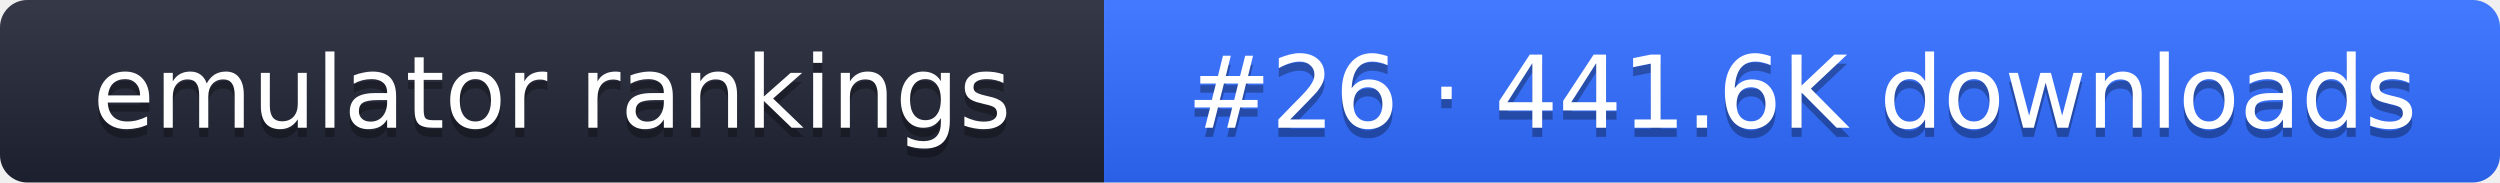
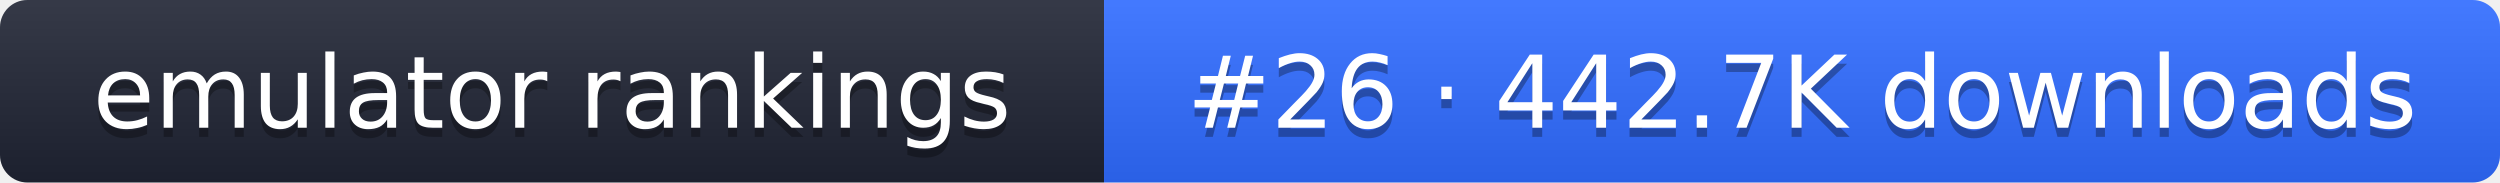
- <svg xmlns="http://www.w3.org/2000/svg" width="274" height="20" role="img" aria-label="emulator rankings: #26 · 441.6K downloads">
+ <svg xmlns="http://www.w3.org/2000/svg" width="274" height="20" role="img" aria-label="emulator rankings: #26 · 442.7K downloads">
  <linearGradient id="g" x2="0" y2="100%">
    <stop offset="0" stop-color="#fff" stop-opacity=".1" />
    <stop offset="1" stop-opacity=".1" />
  </linearGradient>
  <clipPath id="r">
    <rect width="274" height="20" rx="3" fill="#fff" />
  </clipPath>
  <g clip-path="url(#r)">
    <rect width="121" height="20" fill="#1f2433" />
    <rect x="121" width="153" height="20" fill="#2f6bff" />
    <rect width="274" height="20" fill="url(#g)" />
  </g>
  <g fill="#fff" text-anchor="middle" font-family="Verdana,DejaVu Sans,sans-serif" font-size="11">
    <text x="60.5" y="15" fill="#010101" fill-opacity=".3">emulator rankings</text>
    <text x="60.5" y="14">emulator rankings</text>
-     <text x="197.5" y="15" fill="#010101" fill-opacity=".3">#26 · 441.6K downloads</text>
-     <text x="197.5" y="14">#26 · 441.6K downloads</text>
+     <text x="197.5" y="15" fill="#010101" fill-opacity=".3">#26 · 442.7K downloads</text>
+     <text x="197.5" y="14">#26 · 442.7K downloads</text>
  </g>
</svg>
